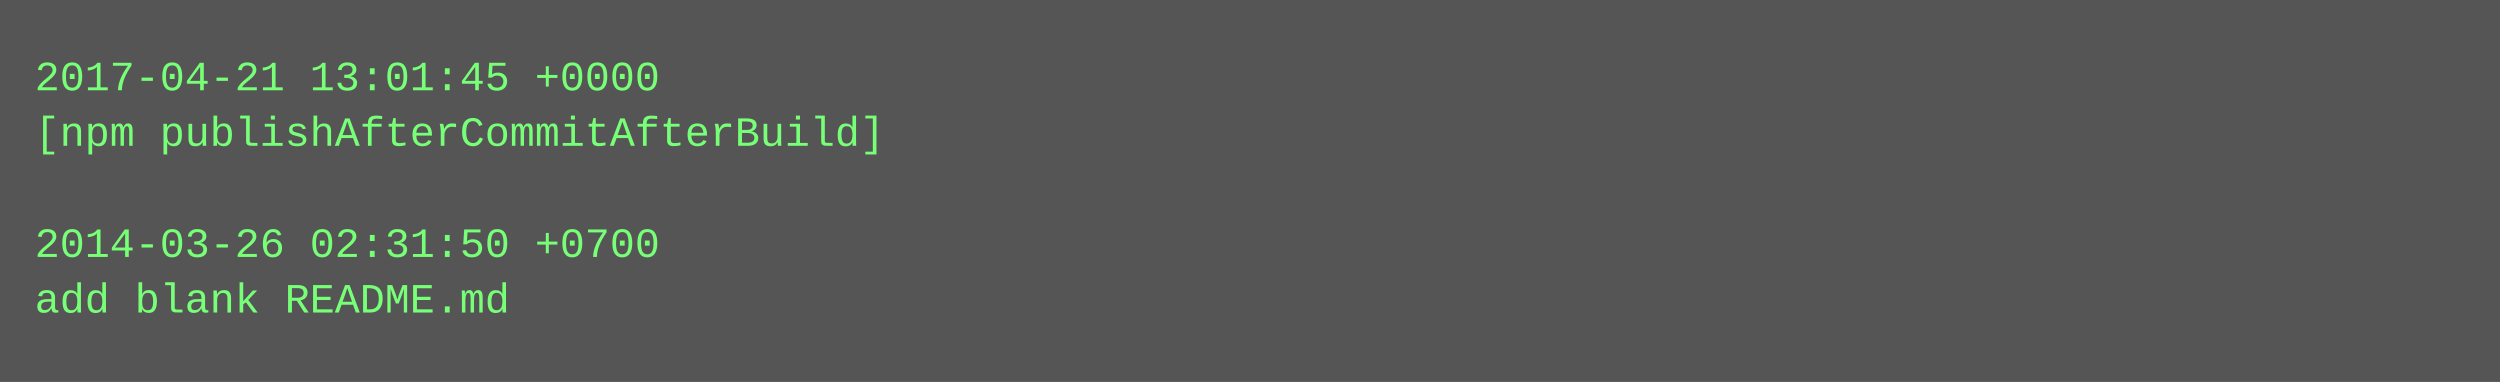
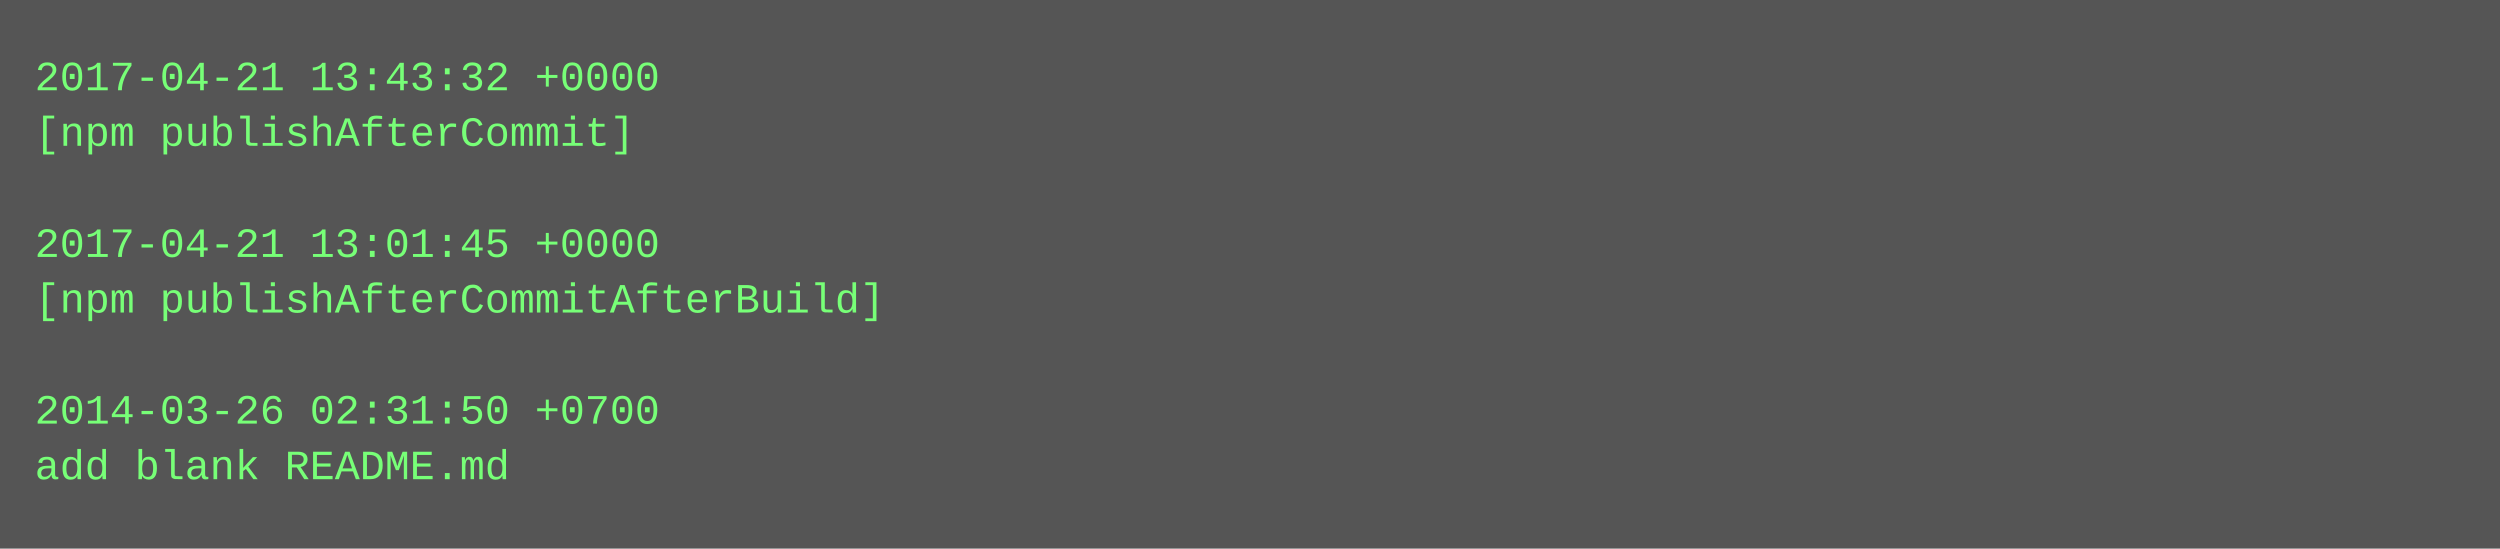
- <svg xmlns="http://www.w3.org/2000/svg" height="110" width="720">
-   <rect height="110" fill="#555" width="720" />
+ <svg xmlns="http://www.w3.org/2000/svg" height="158" width="720">
+   <rect height="158" fill="#555" width="720" />
  <text fill="#7f7" font-family="Courier New" font-size="12" xml:space="preserve">
-     <tspan x="10" y="26">2017-04-21 13:01:45 +0000</tspan>
-     <tspan x="10" y="42">[npm publishAfterCommitAfterBuild]</tspan>
+     <tspan x="10" y="26">2017-04-21 13:43:32 +0000</tspan>
+     <tspan x="10" y="42">[npm publishAfterCommit]</tspan>
    <tspan x="10" y="58" />
-     <tspan x="10" y="74">2014-03-26 02:31:50 +0700</tspan>
-     <tspan x="10" y="90">add blank README.md</tspan>
+     <tspan x="10" y="74">2017-04-21 13:01:45 +0000</tspan>
+     <tspan x="10" y="90">[npm publishAfterCommitAfterBuild]</tspan>
+     <tspan x="10" y="106" />
+     <tspan x="10" y="122">2014-03-26 02:31:50 +0700</tspan>
+     <tspan x="10" y="138">add blank README.md</tspan>
  </text>
</svg>
